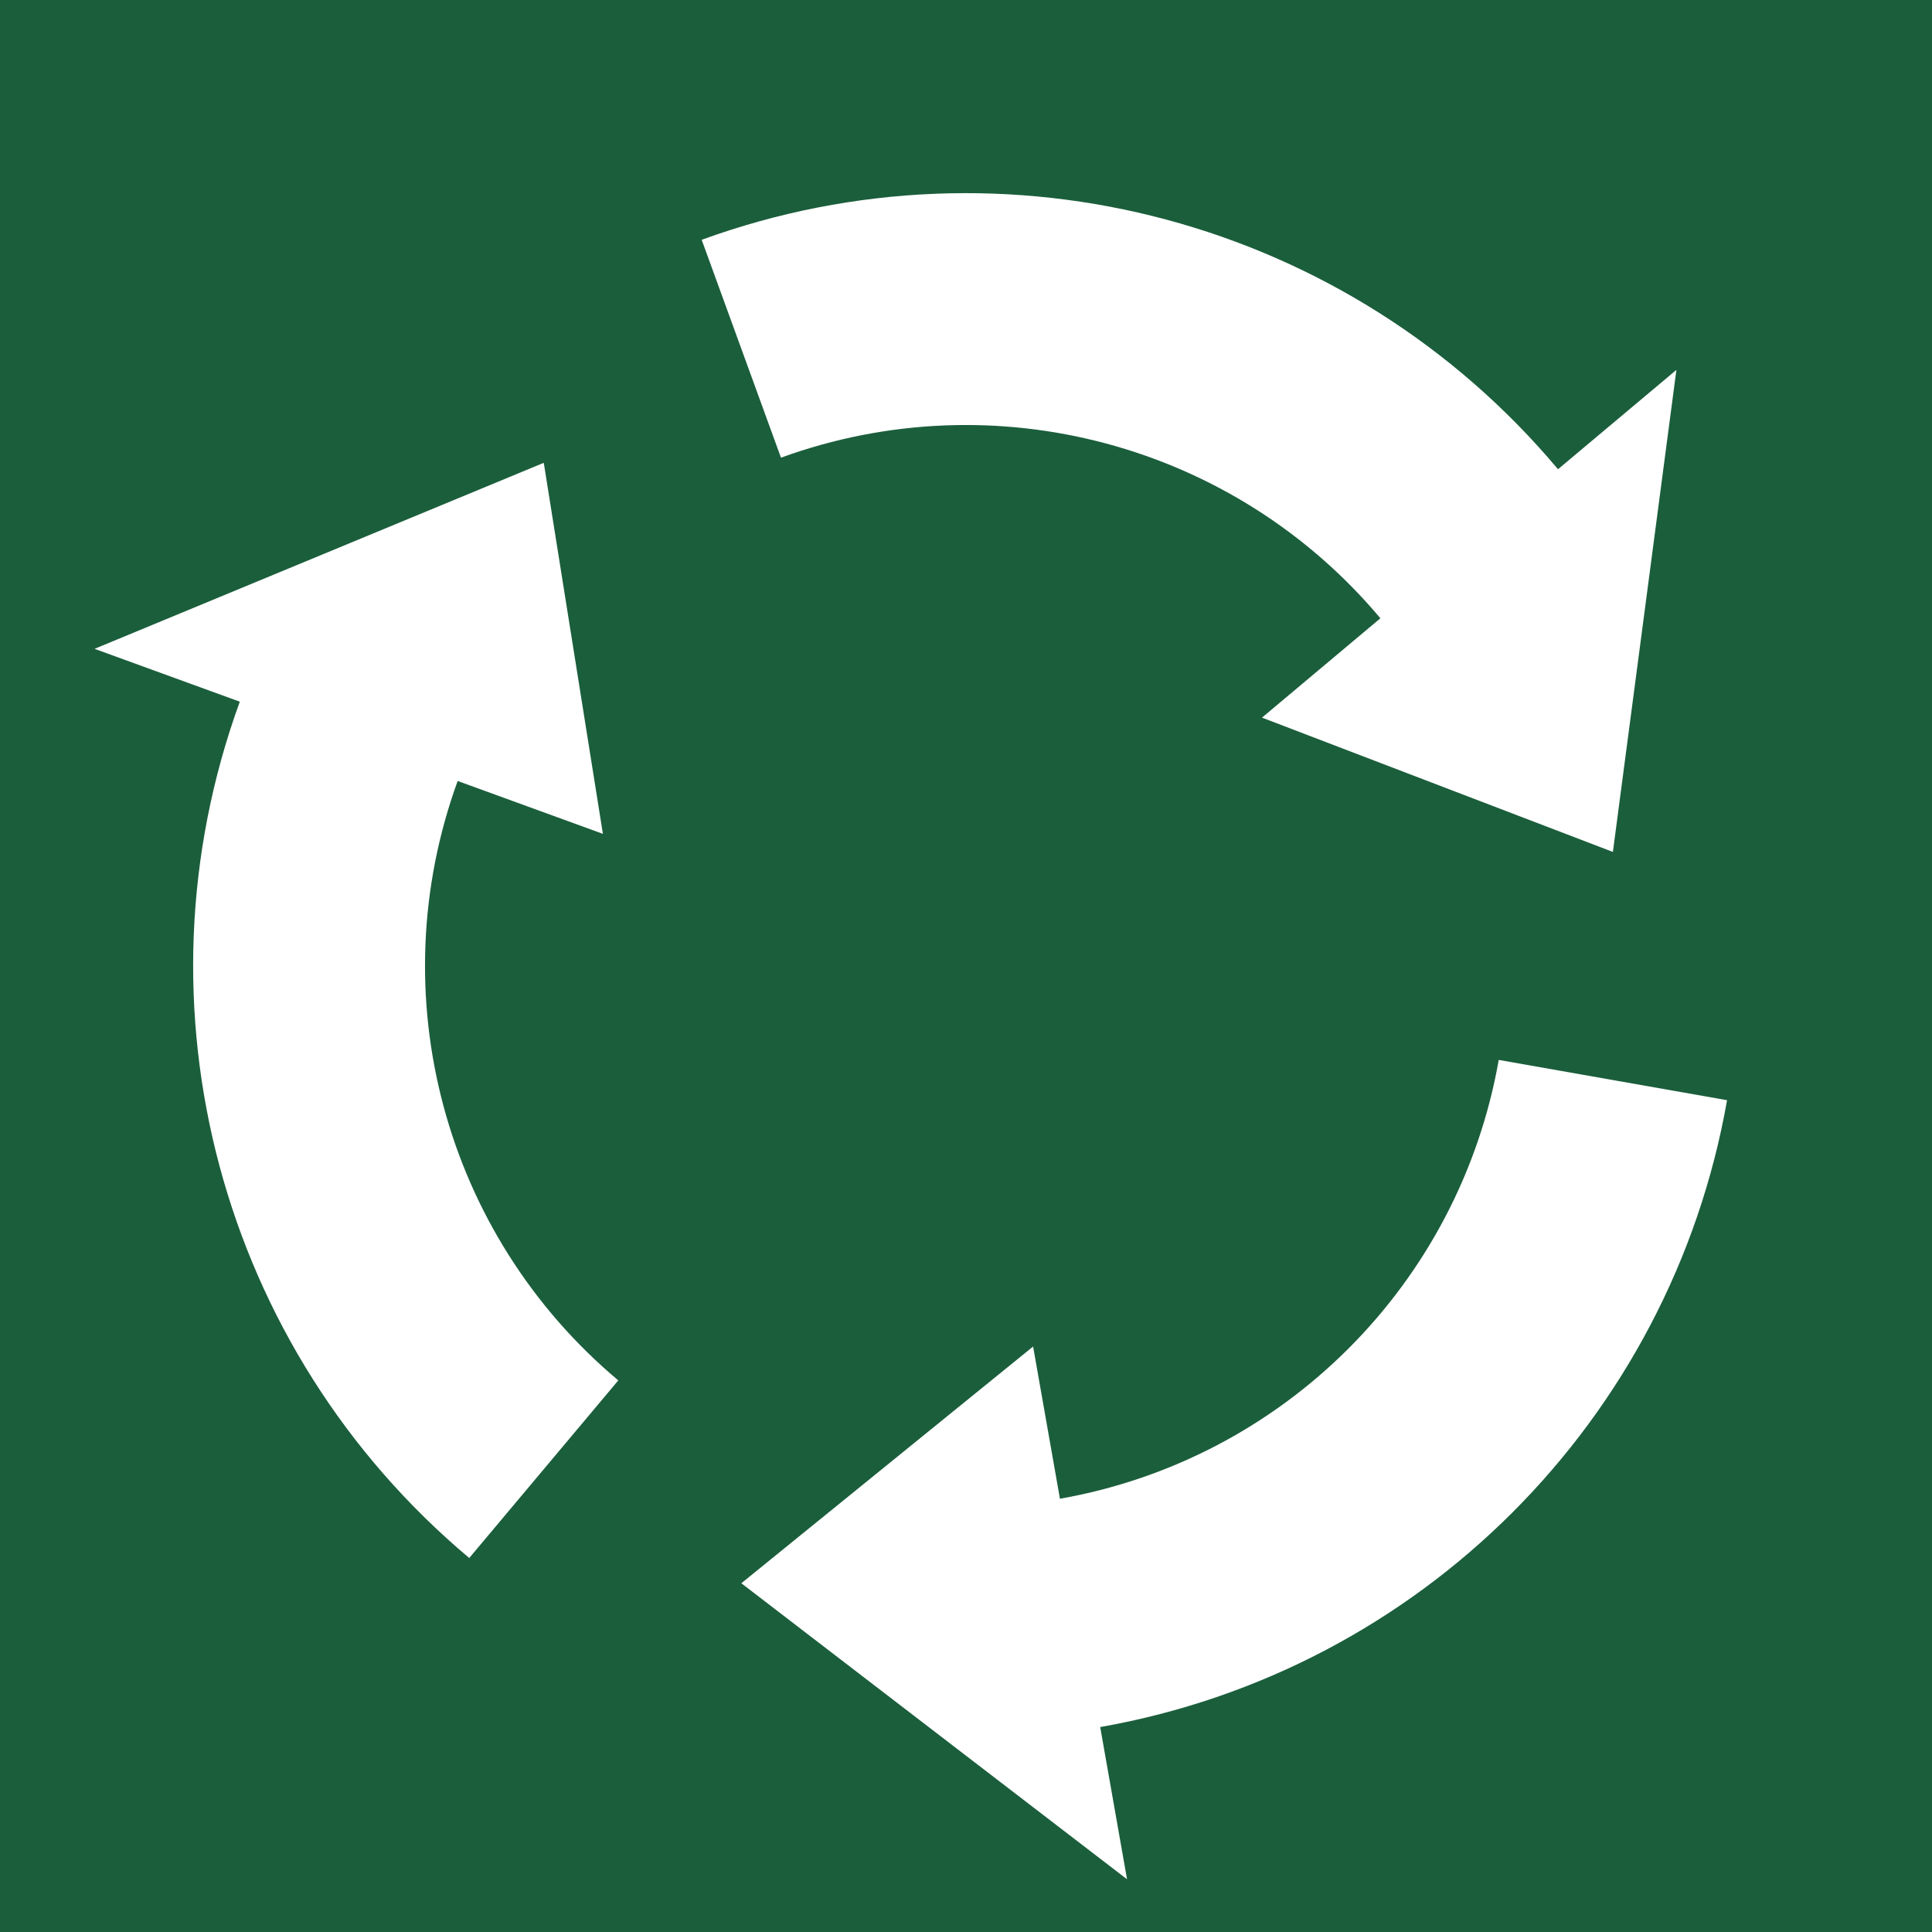
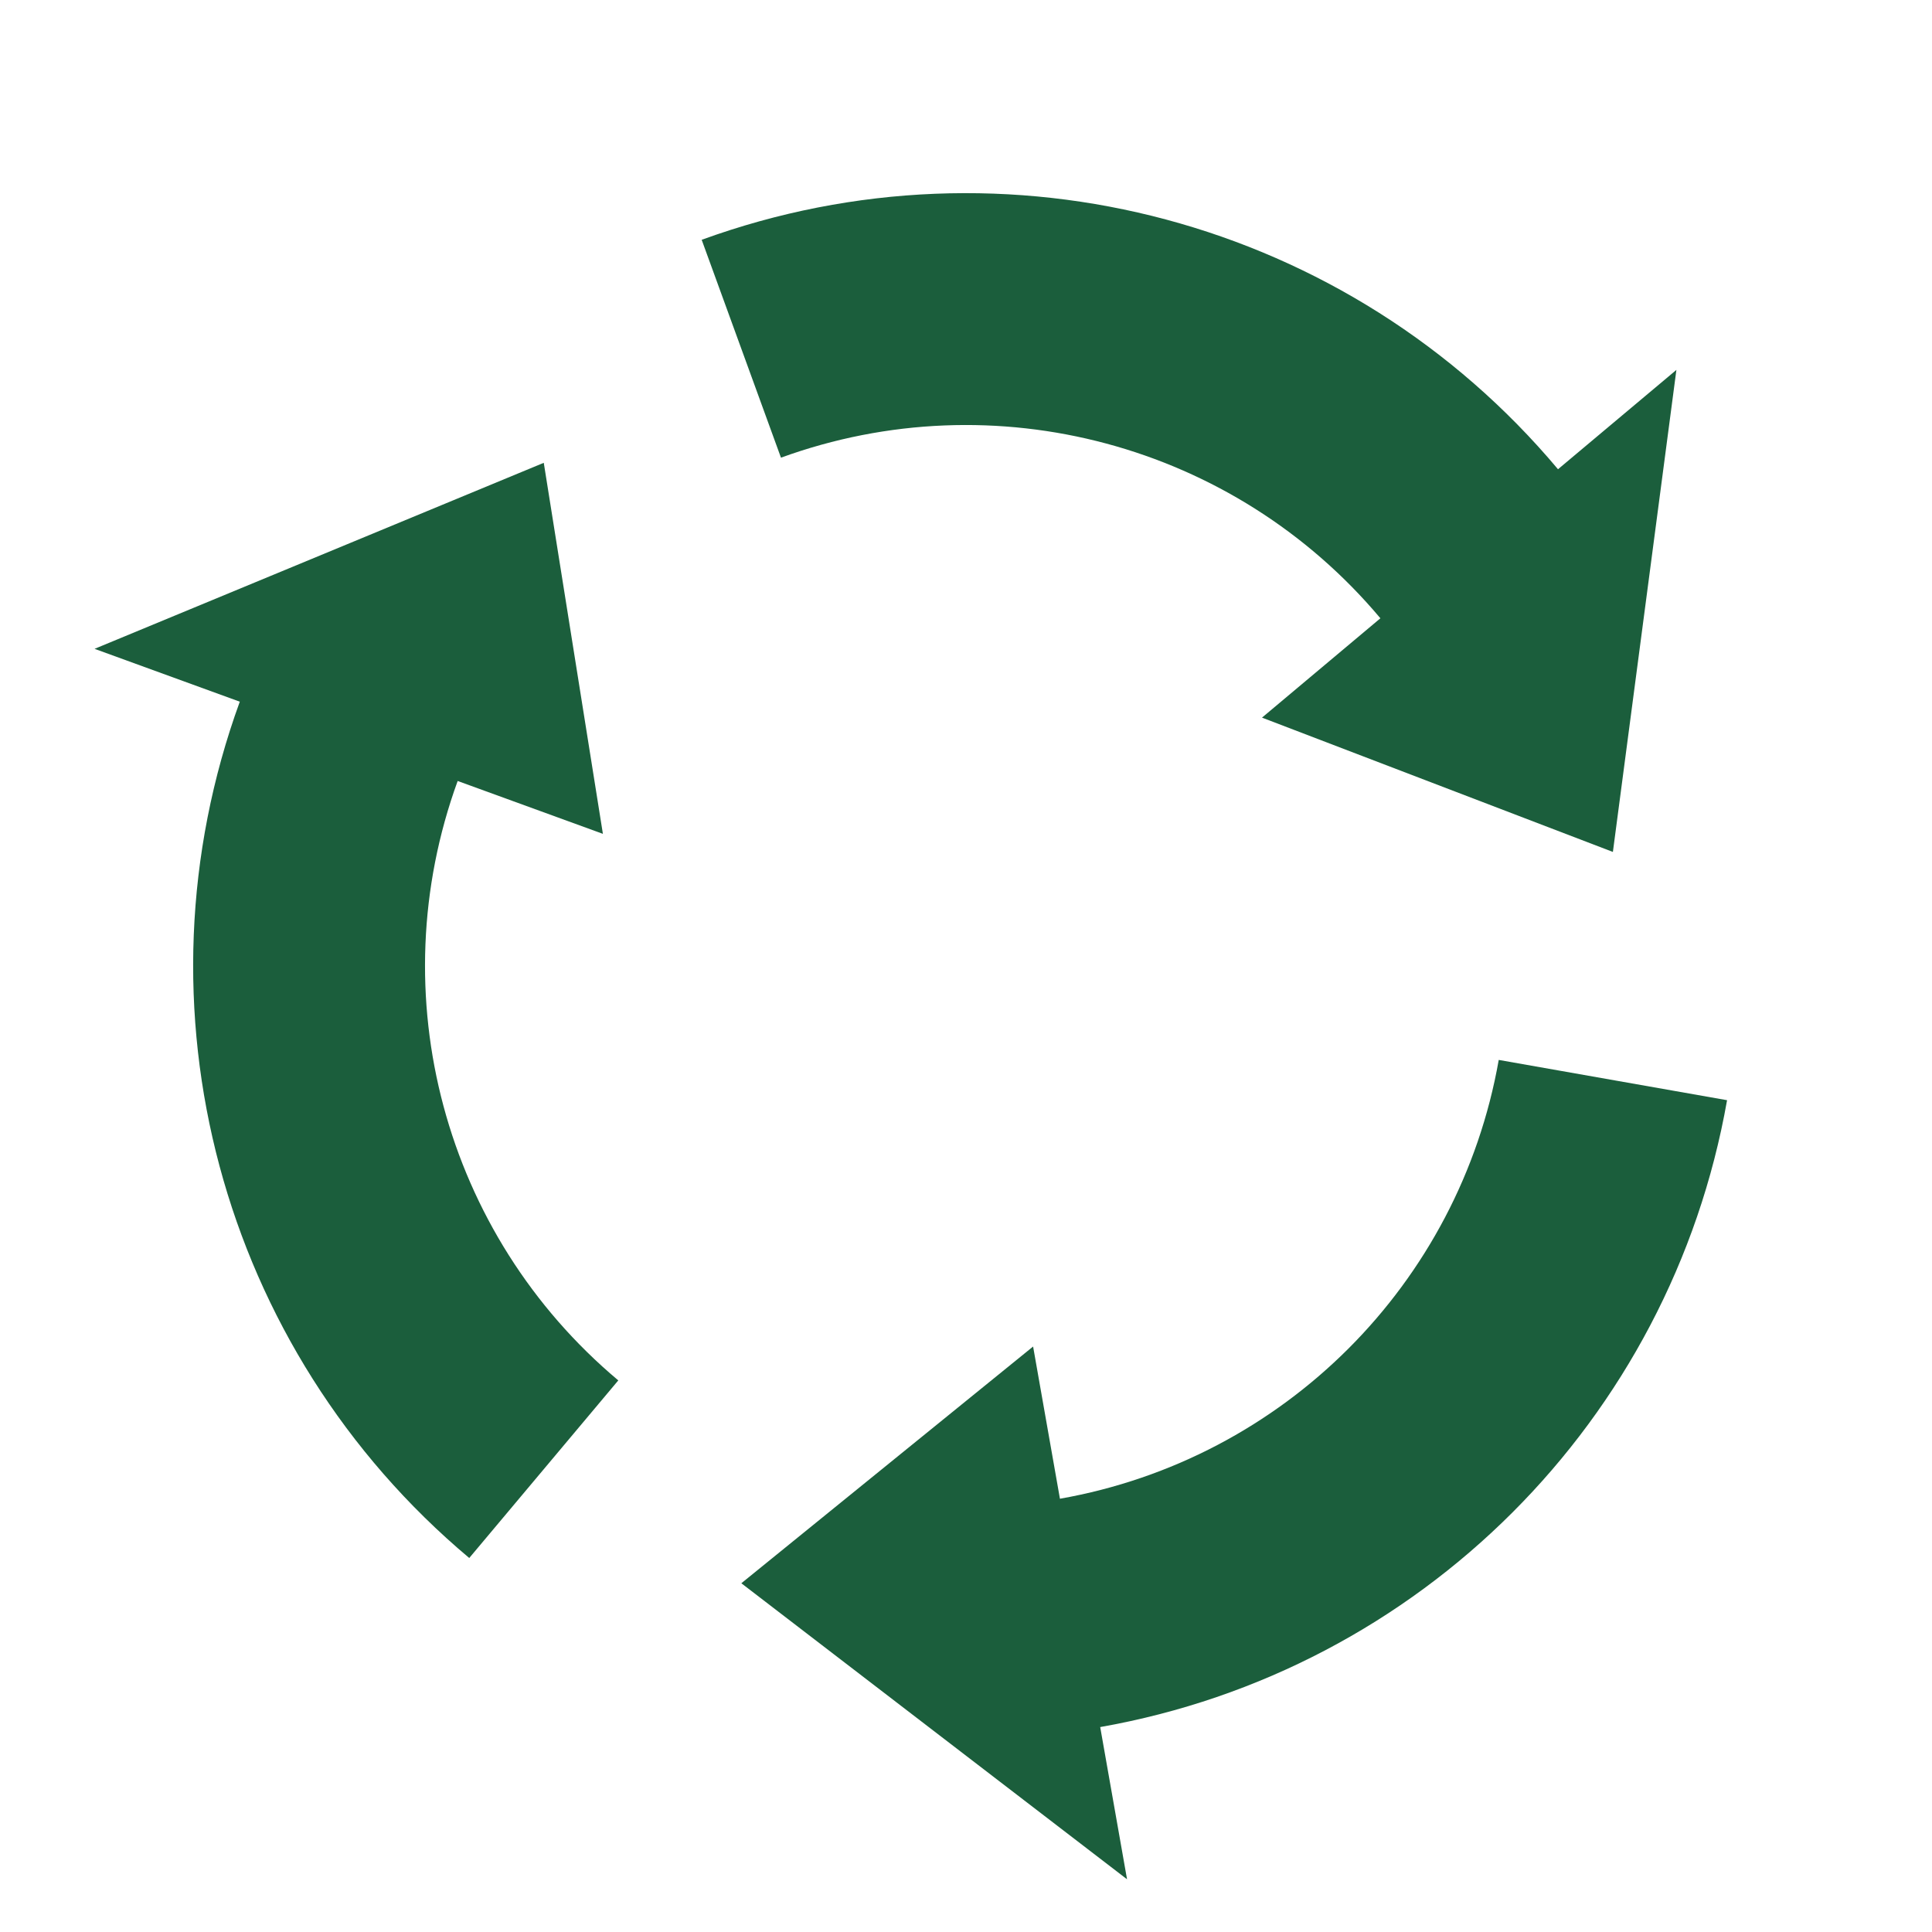
- <svg xmlns="http://www.w3.org/2000/svg" width="192" height="192" viewBox="0 0 100 100" role="img" aria-label="SITREP: reciclaje y circulación">
-   <rect width="100" height="100" fill="#1B5E3C" />
-   <g fill="#fff">
+ <svg xmlns="http://www.w3.org/2000/svg" width="192" height="192" viewBox="0 0 100 100">
+   <rect width="100" height="100" fill="#FFFFFF" />
+   <g fill="#1B5E3C">
    <path d="M36.319 12.412A40 40 0 0 1 80.642 24.288L86.77 19.146L83.483 44.096L65.321 37.144L71.449 32.002A28 28 0 0 0 40.423 23.689Z" />
    <path transform="rotate(120 50 50)" d="M36.319 12.412A40 40 0 0 1 80.642 24.288L86.77 19.146L83.483 44.096L65.321 37.144L71.449 32.002A28 28 0 0 0 40.423 23.689Z" />
    <path transform="rotate(240 50 50)" d="M36.319 12.412A40 40 0 0 1 80.642 24.288L86.77 19.146L83.483 44.096L65.321 37.144L71.449 32.002A28 28 0 0 0 40.423 23.689Z" />
  </g>
</svg>
